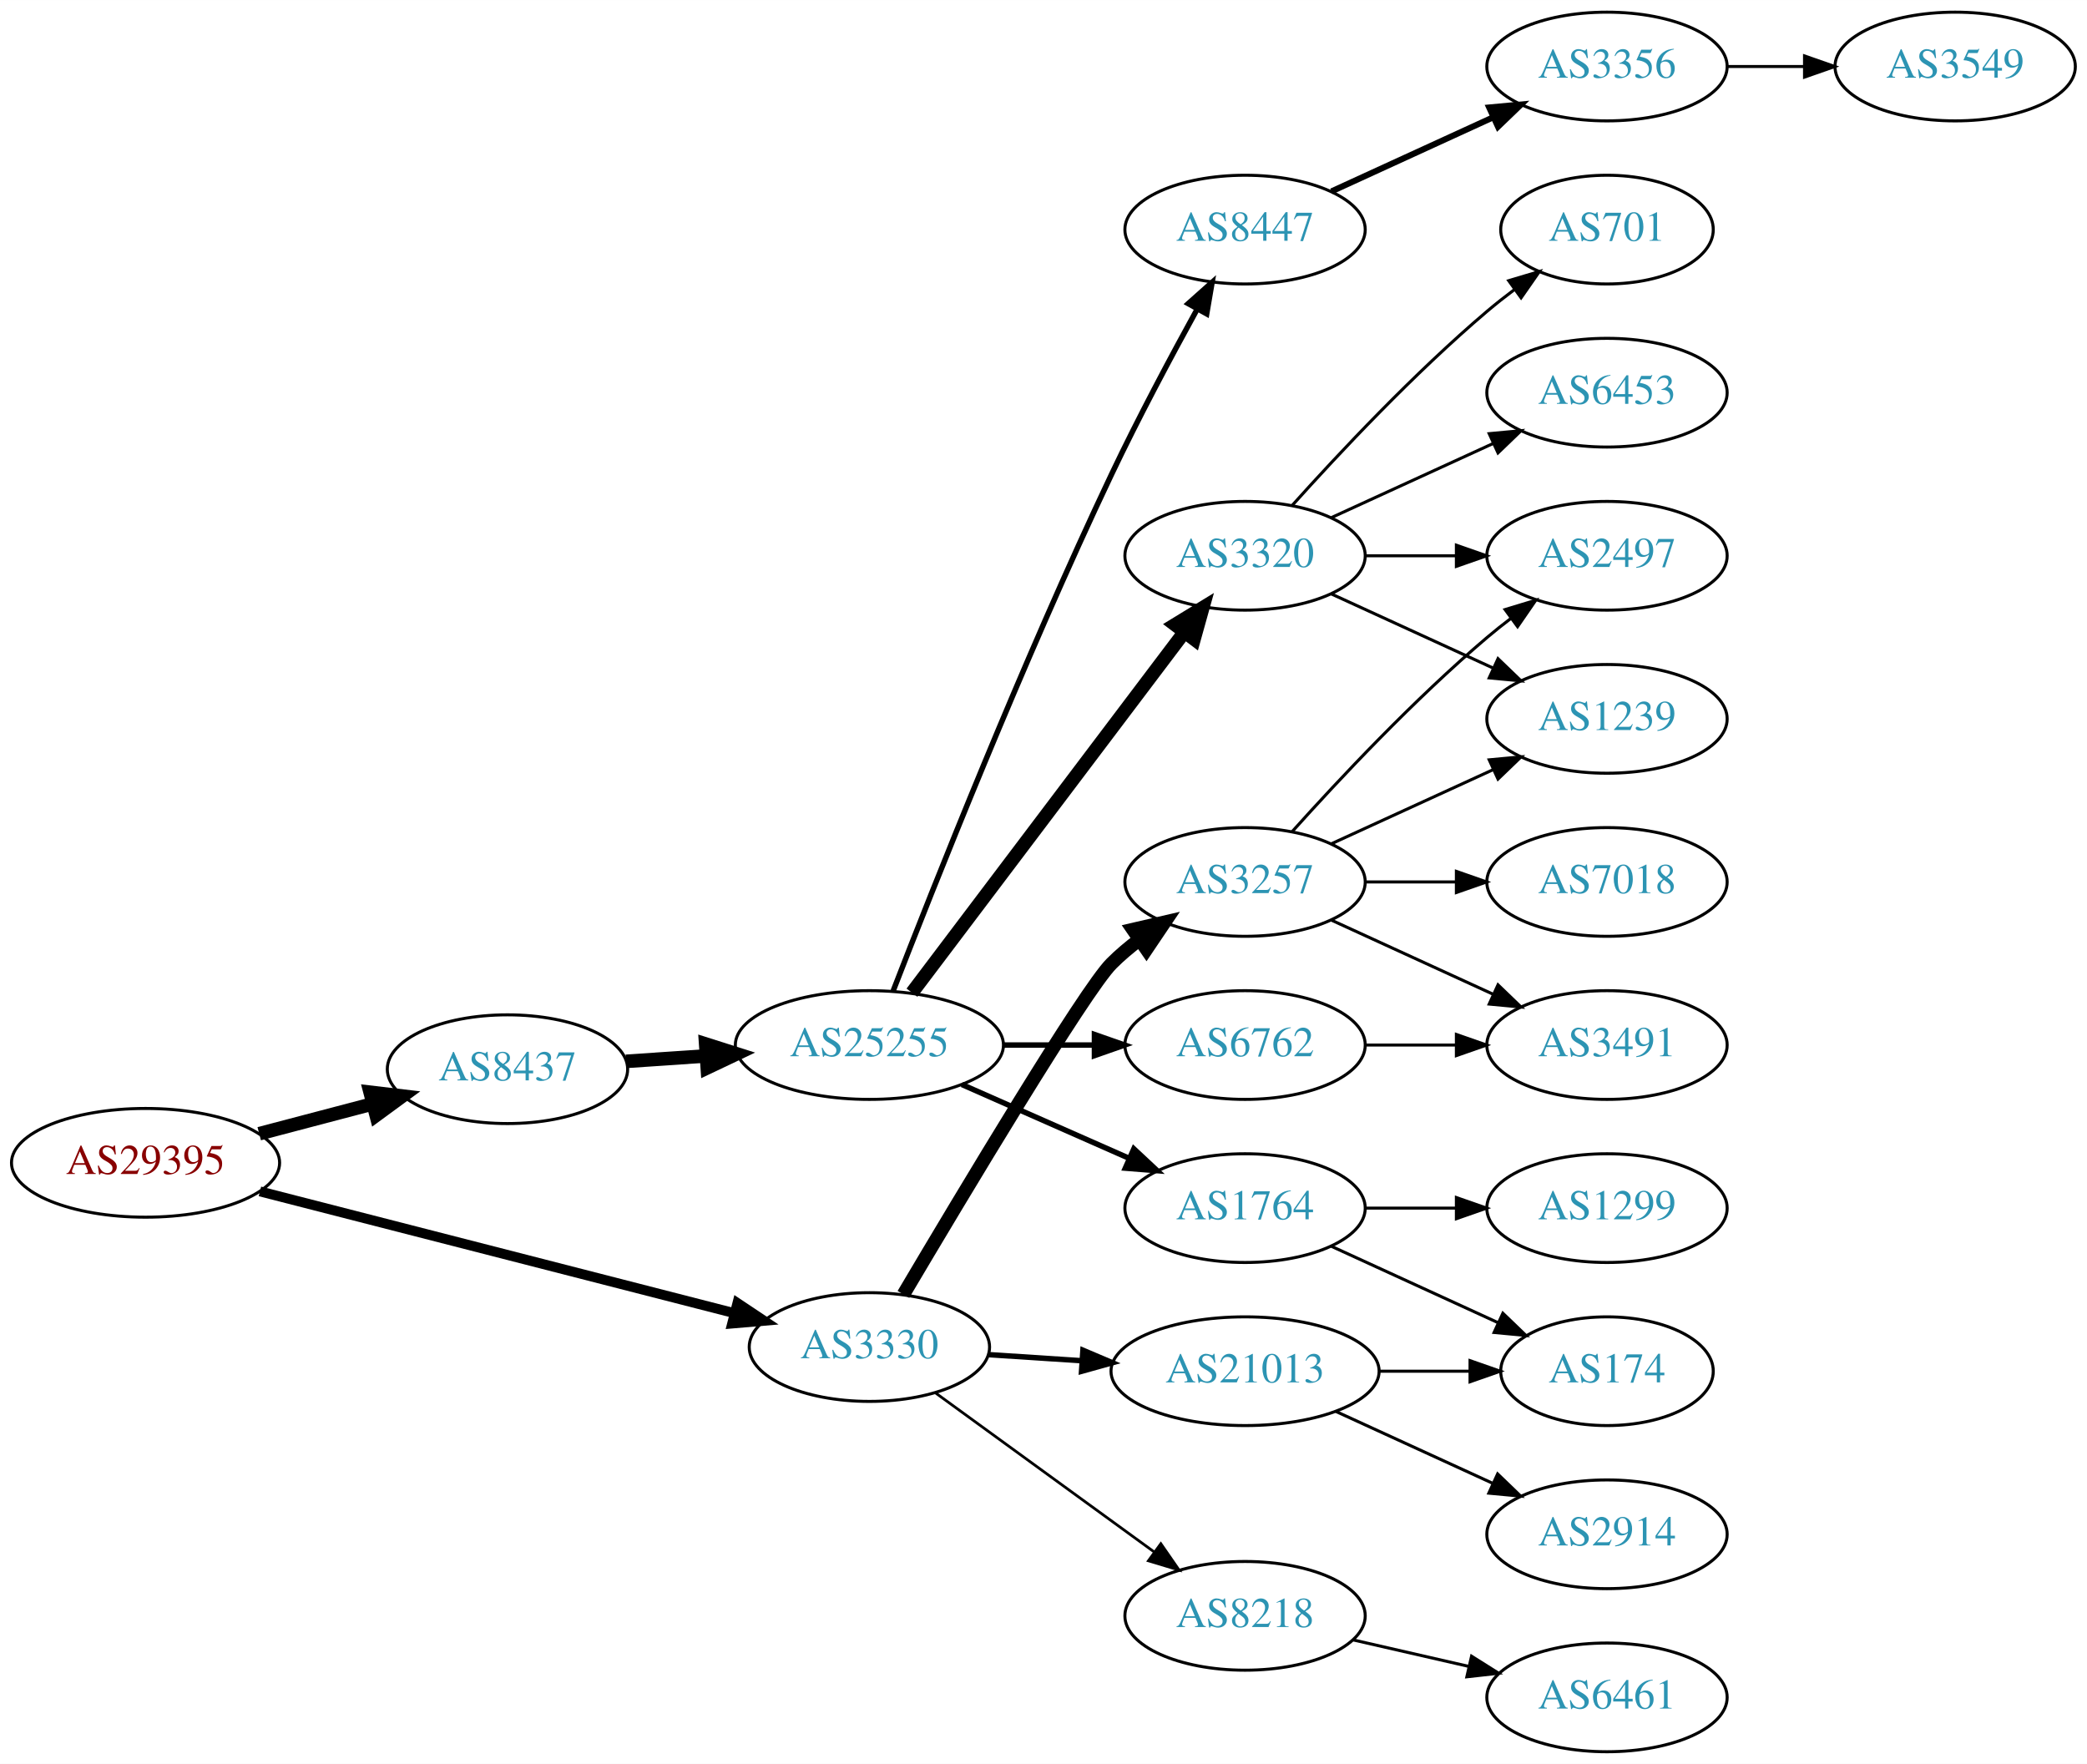
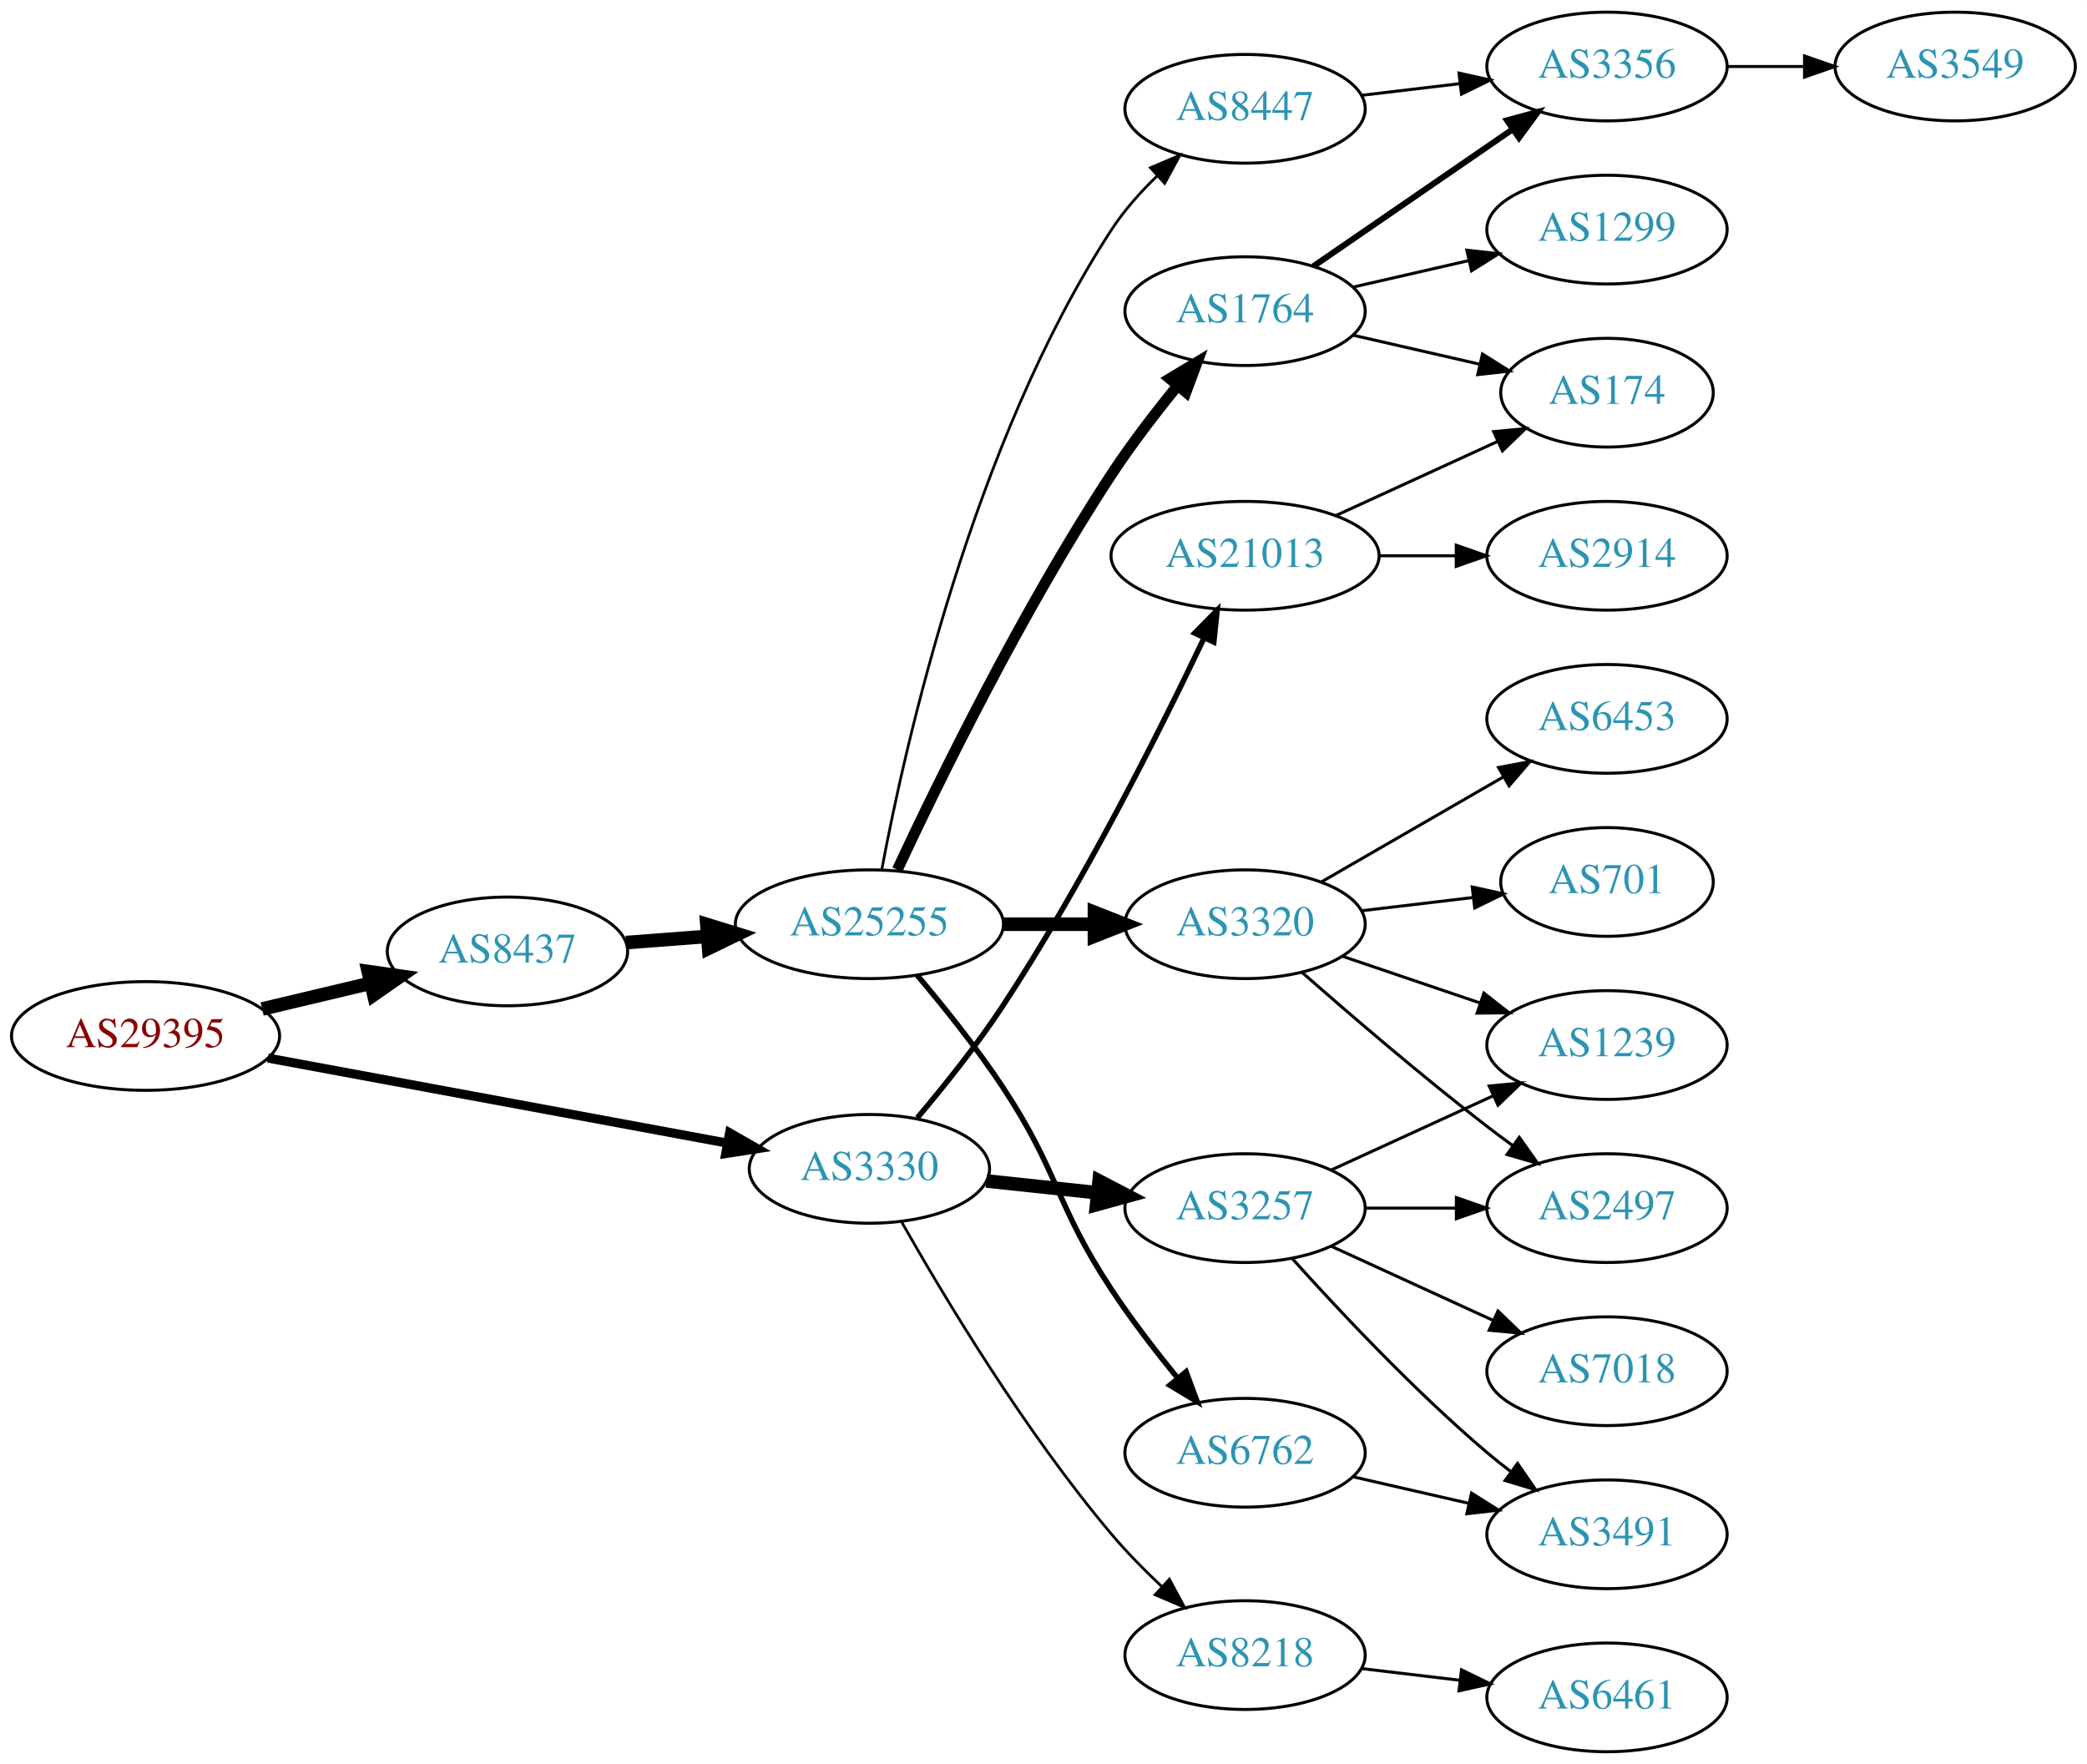
<svg xmlns="http://www.w3.org/2000/svg" xmlns:xlink="http://www.w3.org/1999/xlink" width="691pt" height="584pt" viewBox="0.00 0.00 691.06 584.00">
  <g id="graph0" class="graph" transform="scale(1 1) rotate(0) translate(4 580)">
    <polygon fill="white" stroke="none" points="-4,4 -4,-580 687.055,-580 687.055,4 -4,4" />
    <g id="node1" class="node">
      <g id="a_node1">
        <a xlink:href="/asn/29395" xlink:title="AS29395 ~ Webquake eBusiness Consulting GmbH [AT]">
-           <ellipse fill="#ffffff" stroke="black" cx="44.196" cy="-195" rx="44.393" ry="18" />
-           <text text-anchor="middle" x="44.196" y="-191.3" font-family="Times,serif" font-size="14.00" fill="#880000">AS29395</text>
+           <ellipse fill="#ffffff" stroke="black" cx="44.196" cy="-237" rx="44.393" ry="18" />
+           <text text-anchor="middle" x="44.196" y="-233.3" font-family="Times,serif" font-size="14.00" fill="#880000">AS29395</text>
        </a>
      </g>
    </g>
    <g id="node2" class="node">
      <g id="a_node2">
        <a xlink:href="/asn/3330" xlink:title="AS3330 ~ Vienna, Austria [AT]">
-           <ellipse fill="#ffffff" stroke="black" cx="283.881" cy="-134" rx="39.794" ry="18" />
-           <text text-anchor="middle" x="283.881" y="-130.3" font-family="Times,serif" font-size="14.00" fill="#2c94b3">AS3330</text>
+           <ellipse fill="#ffffff" stroke="black" cx="283.881" cy="-193" rx="39.794" ry="18" />
+           <text text-anchor="middle" x="283.881" y="-189.3" font-family="Times,serif" font-size="14.00" fill="#2c94b3">AS3330</text>
        </a>
      </g>
    </g>
    <g id="edge1" class="edge">
-       <path fill="none" stroke="black" stroke-width="3.273" d="M82.074,-185.536C124.502,-174.647 194.107,-156.783 239.209,-145.208" />
-       <polygon fill="black" stroke="black" stroke-width="3.273" points="240.183,-148.572 248.999,-142.696 238.443,-141.791 240.183,-148.572" />
+       <path fill="none" stroke="black" stroke-width="3" d="M84.712,-229.685C126.595,-221.932 192.67,-209.7 236.87,-201.518" />
+       <polygon fill="black" stroke="black" stroke-width="3" points="237.583,-204.945 246.779,-199.683 236.309,-198.062 237.583,-204.945" />
    </g>
    <g id="node3" class="node">
      <g id="a_node3">
        <a xlink:href="/asn/8437" xlink:title="AS8437 ~ Hutchison Drei Austria GmbH [AT]">
-           <ellipse fill="#ffffff" stroke="black" cx="164.039" cy="-226" rx="39.794" ry="18" />
-           <text text-anchor="middle" x="164.039" y="-222.3" font-family="Times,serif" font-size="14.00" fill="#2c94b3">AS8437</text>
+           <ellipse fill="#ffffff" stroke="black" cx="164.039" cy="-265" rx="39.794" ry="18" />
+           <text text-anchor="middle" x="164.039" y="-261.3" font-family="Times,serif" font-size="14.00" fill="#2c94b3">AS8437</text>
        </a>
      </g>
    </g>
    <g id="edge2" class="edge">
-       <path fill="none" stroke="black" stroke-width="4.5" d="M81.836,-204.639C93.778,-207.78 107.152,-211.298 119.546,-214.559" />
-       <polygon fill="black" stroke="black" stroke-width="4.5" points="118.558,-218.37 129.23,-217.106 120.561,-210.754 118.558,-218.37" />
+       <path fill="none" stroke="black" stroke-width="4.5" d="M82.806,-245.936C94.163,-248.635 106.742,-251.624 118.505,-254.419" />
+       <polygon fill="black" stroke="black" stroke-width="4.5" points="117.942,-258.332 128.581,-256.813 119.762,-250.67 117.942,-258.332" />
    </g>
    <g id="node4" class="node">
      <g id="a_node4">
        <a xlink:href="/asn/3257" xlink:title="AS3257 ~ GTT [DE]">
-           <ellipse fill="#ffffff" stroke="black" cx="408.273" cy="-288" rx="39.794" ry="18" />
-           <text text-anchor="middle" x="408.273" y="-284.3" font-family="Times,serif" font-size="14.00" fill="#2c94b3">AS3257</text>
+           <ellipse fill="#ffffff" stroke="black" cx="408.273" cy="-180" rx="39.794" ry="18" />
+           <text text-anchor="middle" x="408.273" y="-176.3" font-family="Times,serif" font-size="14.00" fill="#2c94b3">AS3257</text>
        </a>
      </g>
    </g>
    <g id="edge3" class="edge">
-       <path fill="none" stroke="black" stroke-width="4.5" d="M295.149,-151.423C314.493,-184.1 355.194,-252.107 364.077,-261 366.88,-263.806 370.026,-266.457 373.31,-268.922" />
-       <polygon fill="black" stroke="black" stroke-width="4.5" points="371.166,-272.226 381.637,-274.647 375.627,-265.737 371.166,-272.226" />
+       <path fill="none" stroke="black" stroke-width="4.5" d="M322.602,-188.993C334.235,-187.758 347.202,-186.381 359.423,-185.083" />
+       <polygon fill="black" stroke="black" stroke-width="4.5" points="359.939,-188.987 369.467,-184.016 359.107,-181.156 359.939,-188.987" />
    </g>
    <g id="node5" class="node">
      <g id="a_node5">
-         <a xlink:href="/asn/21013" xlink:title="AS21013 ~ Wels, AT [AT]">
-           <ellipse fill="#ffffff" stroke="black" cx="408.273" cy="-126" rx="44.393" ry="18" />
-           <text text-anchor="middle" x="408.273" y="-122.3" font-family="Times,serif" font-size="14.00" fill="#2c94b3">AS21013</text>
+         <a xlink:href="/asn/8218" xlink:title="AS8218 ~ legacy Neotelecoms [FR]">
+           <ellipse fill="#ffffff" stroke="black" cx="408.273" cy="-32" rx="39.794" ry="18" />
+           <text text-anchor="middle" x="408.273" y="-28.3" font-family="Times,serif" font-size="14.00" fill="#2c94b3">AS8218</text>
        </a>
      </g>
    </g>
    <g id="edge4" class="edge">
-       <path fill="none" stroke="black" stroke-width="1.8" d="M323.271,-131.491C333.051,-130.851 343.737,-130.153 354.11,-129.475" />
-       <polygon fill="black" stroke="black" stroke-width="1.8" points="354.583,-132.952 364.334,-128.807 354.127,-125.966 354.583,-132.952" />
+       <path fill="none" stroke="black" stroke-width="0.9" d="M294.657,-175.24C308.514,-150.791 335.393,-105.941 364.077,-72 369.067,-66.097 374.878,-60.19 380.59,-54.798" />
+       <polygon fill="black" stroke="black" stroke-width="0.9" points="383.212,-57.143 388.231,-47.812 378.489,-51.977 383.212,-57.143" />
    </g>
    <g id="node6" class="node">
      <g id="a_node6">
-         <a xlink:href="/asn/8218" xlink:title="AS8218 ~ legacy Neotelecoms [FR]">
-           <ellipse fill="#ffffff" stroke="black" cx="408.273" cy="-45" rx="39.794" ry="18" />
-           <text text-anchor="middle" x="408.273" y="-41.3" font-family="Times,serif" font-size="14.00" fill="#2c94b3">AS8218</text>
+         <a xlink:href="/asn/21013" xlink:title="AS21013 ~ Wels, AT [AT]">
+           <ellipse fill="#ffffff" stroke="black" cx="408.273" cy="-396" rx="44.393" ry="18" />
+           <text text-anchor="middle" x="408.273" y="-392.3" font-family="Times,serif" font-size="14.00" fill="#2c94b3">AS21013</text>
        </a>
      </g>
    </g>
    <g id="edge5" class="edge">
-       <path fill="none" stroke="black" stroke-width="0.9" d="M305.643,-118.902C325.6,-104.39 355.941,-82.327 378.279,-66.084" />
-       <polygon fill="black" stroke="black" stroke-width="0.9" points="380.38,-68.884 386.409,-60.172 376.263,-63.222 380.38,-68.884" />
+       <path fill="none" stroke="black" stroke-width="1.8" d="M299.742,-209.89C308.498,-220.238 319.503,-233.959 328.077,-247 354.798,-287.641 380.171,-338.24 394.705,-368.785" />
+       <polygon fill="black" stroke="black" stroke-width="1.8" points="391.6,-370.407 399.031,-377.959 397.932,-367.422 391.6,-370.407" />
    </g>
    <g id="node14" class="node">
      <g id="a_node14">
        <a xlink:href="/asn/25255" xlink:title="AS25255 ~ ==&gt; TELE2 AUSTRIA &lt;== [AT]">
-           <ellipse fill="#ffffff" stroke="black" cx="283.881" cy="-234" rx="44.393" ry="18" />
-           <text text-anchor="middle" x="283.881" y="-230.3" font-family="Times,serif" font-size="14.00" fill="#2c94b3">AS25255</text>
+           <ellipse fill="#ffffff" stroke="black" cx="283.881" cy="-274" rx="44.393" ry="18" />
+           <text text-anchor="middle" x="283.881" y="-270.3" font-family="Times,serif" font-size="14.00" fill="#2c94b3">AS25255</text>
        </a>
      </g>
    </g>
    <g id="edge13" class="edge">
-       <path fill="none" stroke="black" stroke-width="4.5" d="M203.299,-228.597C211.795,-229.174 220.948,-229.795 229.914,-230.404" />
-       <polygon fill="black" stroke="black" stroke-width="4.5" points="229.67,-234.334 239.914,-231.083 230.204,-226.477 229.67,-234.334" />
+       <path fill="none" stroke="black" stroke-width="4.5" d="M203.299,-267.922C211.893,-268.578 221.158,-269.286 230.223,-269.978" />
+       <polygon fill="black" stroke="black" stroke-width="4.5" points="230.056,-273.914 240.327,-270.75 230.656,-266.062 230.056,-273.914" />
+     </g>
+     <g id="node7" class="node">
+       <g id="a_node7">
+         <a xlink:href="/asn/3491" xlink:title="AS3491 ~ PCCW Global, Inc. [US]">
+           <ellipse fill="#ffffff" stroke="black" cx="528.116" cy="-72" rx="39.794" ry="18" />
+           <text text-anchor="middle" x="528.116" y="-68.3" font-family="Times,serif" font-size="14.00" fill="#2c94b3">AS3491</text>
+         </a>
+       </g>
+     </g>
+     <g id="edge6" class="edge">
+       <path fill="none" stroke="black" d="M423.919,-163.275C439.22,-146.235 464.317,-119.477 488.469,-99 490.967,-96.883 493.627,-94.768 496.338,-92.707" />
+       <polygon fill="black" stroke="black" points="498.505,-95.459 504.515,-86.734 494.375,-89.806 498.505,-95.459" />
+     </g>
+     <g id="node8" class="node">
+       <g id="a_node8">
+         <a xlink:href="/asn/2497" xlink:title="AS2497 ~ Internet Initiative Japan Inc. [JP]">
+           <ellipse fill="#ffffff" stroke="black" cx="528.116" cy="-180" rx="39.794" ry="18" />
+           <text text-anchor="middle" x="528.116" y="-176.3" font-family="Times,serif" font-size="14.00" fill="#2c94b3">AS2497</text>
+         </a>
+       </g>
+     </g>
+     <g id="edge7" class="edge">
+       <path fill="none" stroke="black" d="M448.186,-180C457.739,-180 468.089,-180 478.052,-180" />
+       <polygon fill="black" stroke="black" points="478.244,-183.5 488.244,-180 478.244,-176.5 478.244,-183.5" />
+     </g>
+     <g id="node9" class="node">
+       <g id="a_node9">
+         <a xlink:href="/asn/7018" xlink:title="AS7018 ~ AT&amp;T Services, Inc. [US]">
+           <ellipse fill="#ffffff" stroke="black" cx="528.116" cy="-126" rx="39.794" ry="18" />
+           <text text-anchor="middle" x="528.116" y="-122.3" font-family="Times,serif" font-size="14.00" fill="#2c94b3">AS7018</text>
+         </a>
+       </g>
+     </g>
+     <g id="edge8" class="edge">
+       <path fill="none" stroke="black" d="M436.902,-167.339C452.859,-160.027 473.13,-150.739 490.412,-142.819" />
+       <polygon fill="black" stroke="black" points="492.027,-145.929 499.66,-138.581 489.111,-139.565 492.027,-145.929" />
    </g>
    <g id="node10" class="node">
      <g id="a_node10">
-         <a xlink:href="/asn/3491" xlink:title="AS3491 ~ PCCW Global, Inc. [US]">
+         <a xlink:href="/asn/1239" xlink:title="AS1239 ~ Sprint [US]">
          <ellipse fill="#ffffff" stroke="black" cx="528.116" cy="-234" rx="39.794" ry="18" />
-           <text text-anchor="middle" x="528.116" y="-230.3" font-family="Times,serif" font-size="14.00" fill="#2c94b3">AS3491</text>
+           <text text-anchor="middle" x="528.116" y="-230.3" font-family="Times,serif" font-size="14.00" fill="#2c94b3">AS1239</text>
        </a>
      </g>
    </g>
    <g id="edge9" class="edge">
-       <path fill="none" stroke="black" d="M436.902,-275.339C452.859,-268.027 473.13,-258.739 490.412,-250.819" />
-       <polygon fill="black" stroke="black" points="492.027,-253.929 499.66,-246.581 489.111,-247.565 492.027,-253.929" />
+       <path fill="none" stroke="black" d="M436.902,-192.661C452.859,-199.973 473.13,-209.261 490.412,-217.181" />
+       <polygon fill="black" stroke="black" points="489.111,-220.435 499.66,-221.419 492.027,-214.071 489.111,-220.435" />
    </g>
    <g id="node11" class="node">
      <g id="a_node11">
-         <a xlink:href="/asn/1239" xlink:title="AS1239 ~ Sprint [US]">
-           <ellipse fill="#ffffff" stroke="black" cx="528.116" cy="-342" rx="39.794" ry="18" />
-           <text text-anchor="middle" x="528.116" y="-338.3" font-family="Times,serif" font-size="14.00" fill="#2c94b3">AS1239</text>
-         </a>
-       </g>
-     </g>
-     <g id="edge10" class="edge">
-       <path fill="none" stroke="black" d="M436.902,-300.661C452.859,-307.973 473.13,-317.261 490.412,-325.181" />
-       <polygon fill="black" stroke="black" points="489.111,-328.435 499.66,-329.419 492.027,-322.071 489.111,-328.435" />
-     </g>
-     <g id="node12" class="node">
-       <g id="a_node12">
-         <a xlink:href="/asn/7018" xlink:title="AS7018 ~ AT&amp;T Services, Inc. [US]">
-           <ellipse fill="#ffffff" stroke="black" cx="528.116" cy="-288" rx="39.794" ry="18" />
-           <text text-anchor="middle" x="528.116" y="-284.3" font-family="Times,serif" font-size="14.00" fill="#2c94b3">AS7018</text>
-         </a>
-       </g>
-     </g>
-     <g id="edge11" class="edge">
-       <path fill="none" stroke="black" d="M448.186,-288C457.739,-288 468.089,-288 478.052,-288" />
-       <polygon fill="black" stroke="black" points="478.244,-291.5 488.244,-288 478.244,-284.5 478.244,-291.5" />
-     </g>
-     <g id="node13" class="node">
-       <g id="a_node13">
-         <a xlink:href="/asn/2497" xlink:title="AS2497 ~ Internet Initiative Japan Inc. [JP]">
-           <ellipse fill="#ffffff" stroke="black" cx="528.116" cy="-396" rx="39.794" ry="18" />
-           <text text-anchor="middle" x="528.116" y="-392.3" font-family="Times,serif" font-size="14.00" fill="#2c94b3">AS2497</text>
-         </a>
-       </g>
-     </g>
-     <g id="edge12" class="edge">
-       <path fill="none" stroke="black" d="M423.919,-304.725C439.22,-321.765 464.317,-348.523 488.469,-369 490.967,-371.117 493.627,-373.232 496.338,-375.293" />
-       <polygon fill="black" stroke="black" points="494.375,-378.194 504.515,-381.266 498.505,-372.541 494.375,-378.194" />
-     </g>
-     <g id="node7" class="node">
-       <g id="a_node7">
-         <a xlink:href="/asn/174" xlink:title="AS174 ~ Cogent Communications [US]">
-           <ellipse fill="#ffffff" stroke="black" cx="528.116" cy="-126" rx="35.194" ry="18" />
-           <text text-anchor="middle" x="528.116" y="-122.3" font-family="Times,serif" font-size="14.00" fill="#2c94b3">AS174</text>
-         </a>
-       </g>
-     </g>
-     <g id="edge6" class="edge">
-       <path fill="none" stroke="black" d="M452.484,-126C462.332,-126 472.812,-126 482.709,-126" />
-       <polygon fill="black" stroke="black" points="482.761,-129.5 492.761,-126 482.761,-122.5 482.761,-129.5" />
-     </g>
-     <g id="node8" class="node">
-       <g id="a_node8">
-         <a xlink:href="/asn/2914" xlink:title="AS2914 ~ NTT America, Inc. [US]">
-           <ellipse fill="#ffffff" stroke="black" cx="528.116" cy="-72" rx="39.794" ry="18" />
-           <text text-anchor="middle" x="528.116" y="-68.3" font-family="Times,serif" font-size="14.00" fill="#2c94b3">AS2914</text>
-         </a>
-       </g>
-     </g>
-     <g id="edge7" class="edge">
-       <path fill="none" stroke="black" d="M438.403,-112.652C454.014,-105.498 473.412,-96.609 490.084,-88.969" />
-       <polygon fill="black" stroke="black" points="491.903,-91.986 499.536,-84.638 488.987,-85.622 491.903,-91.986" />
-     </g>
-     <g id="node9" class="node">
-       <g id="a_node9">
        <a xlink:href="/asn/6461" xlink:title="AS6461 ~ Zayo Bandwidth [US]">
          <ellipse fill="#ffffff" stroke="black" cx="528.116" cy="-18" rx="39.794" ry="18" />
          <text text-anchor="middle" x="528.116" y="-14.3" font-family="Times,serif" font-size="14.00" fill="#2c94b3">AS6461</text>
        </a>
      </g>
    </g>
-     <g id="edge8" class="edge">
-       <path fill="none" stroke="black" d="M443.993,-37.045C455.993,-34.296 469.613,-31.175 482.306,-28.267" />
-       <polygon fill="black" stroke="black" points="483.272,-31.636 492.238,-25.991 481.708,-24.813 483.272,-31.636" />
+     <g id="edge10" class="edge">
+       <path fill="none" stroke="black" d="M446.883,-27.532C457.195,-26.307 468.512,-24.962 479.312,-23.679" />
+       <polygon fill="black" stroke="black" points="479.942,-27.129 489.459,-22.474 479.116,-20.178 479.942,-27.129" />
+     </g>
+     <g id="node12" class="node">
+       <g id="a_node12">
+         <a xlink:href="/asn/2914" xlink:title="AS2914 ~ NTT America, Inc. [US]">
+           <ellipse fill="#ffffff" stroke="black" cx="528.116" cy="-396" rx="39.794" ry="18" />
+           <text text-anchor="middle" x="528.116" y="-392.3" font-family="Times,serif" font-size="14.00" fill="#2c94b3">AS2914</text>
+         </a>
+       </g>
+     </g>
+     <g id="edge11" class="edge">
+       <path fill="none" stroke="black" d="M452.484,-396C460.797,-396 469.56,-396 478.042,-396" />
+       <polygon fill="black" stroke="black" points="478.201,-399.5 488.201,-396 478.201,-392.5 478.201,-399.5" />
+     </g>
+     <g id="node13" class="node">
+       <g id="a_node13">
+         <a xlink:href="/asn/174" xlink:title="AS174 ~ Cogent Communications [US]">
+           <ellipse fill="#ffffff" stroke="black" cx="528.116" cy="-450" rx="35.194" ry="18" />
+           <text text-anchor="middle" x="528.116" y="-446.3" font-family="Times,serif" font-size="14.00" fill="#2c94b3">AS174</text>
+         </a>
+       </g>
+     </g>
+     <g id="edge12" class="edge">
+       <path fill="none" stroke="black" d="M438.403,-409.348C454.62,-416.78 474.923,-426.083 492.013,-433.914" />
+       <polygon fill="black" stroke="black" points="490.58,-437.108 501.13,-438.092 493.497,-430.744 490.58,-437.108" />
    </g>
    <g id="node15" class="node">
      <g id="a_node15">
-         <a xlink:href="/asn/3320" xlink:title="AS3320 ~ DTAG [DE]">
-           <ellipse fill="#ffffff" stroke="black" cx="408.273" cy="-396" rx="39.794" ry="18" />
-           <text text-anchor="middle" x="408.273" y="-392.3" font-family="Times,serif" font-size="14.00" fill="#2c94b3">AS3320</text>
+         <a xlink:href="/asn/8447" xlink:title="AS8447 ~ A1 Telekom Austria AG [AT]">
+           <ellipse fill="#ffffff" stroke="black" cx="408.273" cy="-544" rx="39.794" ry="18" />
+           <text text-anchor="middle" x="408.273" y="-540.3" font-family="Times,serif" font-size="14.00" fill="#2c94b3">AS8447</text>
        </a>
      </g>
    </g>
    <g id="edge14" class="edge">
-       <path fill="none" stroke="black" stroke-width="4.5" d="M297.979,-251.337C319.604,-279.96 362.875,-337.233 387.998,-370.486" />
-       <polygon fill="black" stroke="black" stroke-width="4.5" points="385.1,-373.183 394.269,-378.788 391.383,-368.435 385.1,-373.183" />
+       <path fill="none" stroke="black" stroke-width="0.9" d="M287.971,-292.045C295.56,-332.663 317.952,-433.244 364.077,-504 368.222,-510.357 373.596,-516.392 379.138,-521.756" />
+       <polygon fill="black" stroke="black" stroke-width="0.9" points="376.943,-524.491 386.699,-528.623 381.649,-519.309 376.943,-524.491" />
    </g>
    <g id="node16" class="node">
      <g id="a_node16">
-         <a xlink:href="/asn/8447" xlink:title="AS8447 ~ A1 Telekom Austria AG [AT]">
-           <ellipse fill="#ffffff" stroke="black" cx="408.273" cy="-504" rx="39.794" ry="18" />
-           <text text-anchor="middle" x="408.273" y="-500.3" font-family="Times,serif" font-size="14.00" fill="#2c94b3">AS8447</text>
+         <a xlink:href="/asn/3320" xlink:title="AS3320 ~ DTAG [DE]">
+           <ellipse fill="#ffffff" stroke="black" cx="408.273" cy="-274" rx="39.794" ry="18" />
+           <text text-anchor="middle" x="408.273" y="-270.3" font-family="Times,serif" font-size="14.00" fill="#2c94b3">AS3320</text>
        </a>
      </g>
    </g>
    <g id="edge15" class="edge">
-       <path fill="none" stroke="black" stroke-width="1.8" d="M291.761,-251.962C304.878,-285.836 334.775,-361.297 364.077,-423 372.853,-441.479 383.688,-461.791 392.311,-477.452" />
-       <polygon fill="black" stroke="black" stroke-width="1.8" points="389.444,-479.498 397.356,-486.544 395.565,-476.102 389.444,-479.498" />
+       <path fill="none" stroke="black" stroke-width="4.5" d="M328.377,-274C338.066,-274 348.403,-274 358.295,-274" />
+       <polygon fill="black" stroke="black" stroke-width="4.5" points="358.398,-277.938 368.398,-274 358.398,-270.063 358.398,-277.938" />
    </g>
    <g id="node17" class="node">
      <g id="a_node17">
        <a xlink:href="/asn/1764" xlink:title="AS1764 ~ NEXTLAYER-AS [AT]">
-           <ellipse fill="#ffffff" stroke="black" cx="408.273" cy="-180" rx="39.794" ry="18" />
-           <text text-anchor="middle" x="408.273" y="-176.3" font-family="Times,serif" font-size="14.00" fill="#2c94b3">AS1764</text>
+           <ellipse fill="#ffffff" stroke="black" cx="408.273" cy="-477" rx="39.794" ry="18" />
+           <text text-anchor="middle" x="408.273" y="-473.3" font-family="Times,serif" font-size="14.00" fill="#2c94b3">AS1764</text>
        </a>
      </g>
    </g>
    <g id="edge16" class="edge">
-       <path fill="none" stroke="black" stroke-width="1.8" d="M314.509,-220.928C331.103,-213.607 351.963,-204.403 369.696,-196.579" />
-       <polygon fill="black" stroke="black" stroke-width="1.8" points="371.443,-199.634 379.18,-192.395 368.618,-193.23 371.443,-199.634" />
+       <path fill="none" stroke="black" stroke-width="3.6" d="M293.124,-292.041C306.507,-320.691 334.464,-377.96 364.077,-423 370.642,-432.984 378.631,-443.368 385.946,-452.331" />
+       <polygon fill="black" stroke="black" stroke-width="3.6" points="383.329,-454.658 392.413,-460.11 388.712,-450.183 383.329,-454.658" />
    </g>
    <g id="node18" class="node">
      <g id="a_node18">
        <a xlink:href="/asn/6762" xlink:title="AS6762 ~ TELECOM ITALIA SPARKLE S.p.A. [IT]">
-           <ellipse fill="#ffffff" stroke="black" cx="408.273" cy="-234" rx="39.794" ry="18" />
-           <text text-anchor="middle" x="408.273" y="-230.3" font-family="Times,serif" font-size="14.00" fill="#2c94b3">AS6762</text>
+           <ellipse fill="#ffffff" stroke="black" cx="408.273" cy="-99" rx="39.794" ry="18" />
+           <text text-anchor="middle" x="408.273" y="-95.3" font-family="Times,serif" font-size="14.00" fill="#2c94b3">AS6762</text>
        </a>
      </g>
    </g>
    <g id="edge17" class="edge">
-       <path fill="none" stroke="black" stroke-width="1.8" d="M328.377,-234C338.066,-234 348.403,-234 358.295,-234" />
-       <polygon fill="black" stroke="black" stroke-width="1.8" points="358.398,-237.5 368.398,-234 358.398,-230.5 358.398,-237.5" />
-     </g>
-     <g id="edge24" class="edge">
-       <path fill="none" stroke="black" d="M436.902,-383.339C452.859,-376.027 473.13,-366.739 490.412,-358.819" />
-       <polygon fill="black" stroke="black" points="492.027,-361.929 499.66,-354.581 489.111,-355.565 492.027,-361.929" />
-     </g>
-     <g id="edge26" class="edge">
-       <path fill="none" stroke="black" d="M448.186,-396C457.739,-396 468.089,-396 478.052,-396" />
-       <polygon fill="black" stroke="black" points="478.244,-399.5 488.244,-396 478.244,-392.5 478.244,-399.5" />
-     </g>
-     <g id="node22" class="node">
-       <g id="a_node22">
-         <a xlink:href="/asn/6453" xlink:title="AS6453 ~ TATA COMMUNICATIONS (AMERICA) INC [US]">
-           <ellipse fill="#ffffff" stroke="black" cx="528.116" cy="-450" rx="39.794" ry="18" />
-           <text text-anchor="middle" x="528.116" y="-446.3" font-family="Times,serif" font-size="14.00" fill="#2c94b3">AS6453</text>
-         </a>
-       </g>
-     </g>
-     <g id="edge23" class="edge">
-       <path fill="none" stroke="black" d="M436.902,-408.661C452.859,-415.973 473.13,-425.261 490.412,-433.181" />
-       <polygon fill="black" stroke="black" points="489.111,-436.435 499.66,-437.419 492.027,-430.071 489.111,-436.435" />
-     </g>
-     <g id="node23" class="node">
-       <g id="a_node23">
-         <a xlink:href="/asn/701" xlink:title="AS701 ~ UUNET [US]">
-           <ellipse fill="#ffffff" stroke="black" cx="528.116" cy="-504" rx="35.194" ry="18" />
-           <text text-anchor="middle" x="528.116" y="-500.3" font-family="Times,serif" font-size="14.00" fill="#2c94b3">AS701</text>
-         </a>
-       </g>
-     </g>
-     <g id="edge25" class="edge">
-       <path fill="none" stroke="black" d="M423.919,-412.725C439.22,-429.765 464.317,-456.523 488.469,-477 491.322,-479.418 494.387,-481.833 497.498,-484.169" />
-       <polygon fill="black" stroke="black" points="495.571,-487.095 505.726,-490.116 499.671,-481.422 495.571,-487.095" />
+       <path fill="none" stroke="black" stroke-width="1.8" d="M299.72,-257.096C308.469,-246.743 319.474,-233.021 328.077,-220 346.712,-191.796 345.442,-181.204 364.077,-153 370.664,-143.03 378.659,-132.65 385.971,-123.686" />
+       <polygon fill="black" stroke="black" stroke-width="1.8" points="388.738,-125.833 392.434,-115.904 383.352,-121.361 388.738,-125.833" />
    </g>
    <g id="node19" class="node">
      <g id="a_node19">
        <a xlink:href="/asn/3356" xlink:title="AS3356 ~ Level 3 Parent, LLC [US]">
          <ellipse fill="#ffffff" stroke="black" cx="528.116" cy="-558" rx="39.794" ry="18" />
          <text text-anchor="middle" x="528.116" y="-554.3" font-family="Times,serif" font-size="14.00" fill="#2c94b3">AS3356</text>
        </a>
      </g>
    </g>
    <g id="edge18" class="edge">
-       <path fill="none" stroke="black" stroke-width="2" d="M436.902,-516.661C452.859,-523.973 473.13,-533.261 490.412,-541.181" />
-       <polygon fill="black" stroke="black" stroke-width="2" points="489.111,-544.435 499.66,-545.419 492.027,-538.071 489.111,-544.435" />
+       <path fill="none" stroke="black" d="M446.883,-548.468C457.195,-549.693 468.512,-551.038 479.312,-552.321" />
+       <polygon fill="black" stroke="black" points="479.116,-555.822 489.459,-553.526 479.942,-548.871 479.116,-555.822" />
+     </g>
+     <g id="edge22" class="edge">
+       <path fill="none" stroke="black" d="M427.124,-258.078C442.924,-244.186 466.777,-223.697 488.469,-207 491.212,-204.889 494.102,-202.739 497.018,-200.62" />
+       <polygon fill="black" stroke="black" points="499.085,-203.445 505.196,-194.791 495.021,-197.745 499.085,-203.445" />
    </g>
    <g id="edge20" class="edge">
-       <path fill="none" stroke="black" d="M436.902,-167.339C453.318,-159.817 474.3,-150.202 491.897,-142.139" />
-       <polygon fill="black" stroke="black" points="493.641,-145.189 501.274,-137.842 490.725,-138.826 493.641,-145.189" />
+       <path fill="none" stroke="black" d="M440.544,-263.386C454.527,-258.639 471.198,-252.981 486.16,-247.902" />
+       <polygon fill="black" stroke="black" points="487.355,-251.192 495.7,-244.664 485.105,-244.564 487.355,-251.192" />
+     </g>
+     <g id="node20" class="node">
+       <g id="a_node20">
+         <a xlink:href="/asn/701" xlink:title="AS701 ~ UUNET [US]">
+           <ellipse fill="#ffffff" stroke="black" cx="528.116" cy="-288" rx="35.194" ry="18" />
+           <text text-anchor="middle" x="528.116" y="-284.3" font-family="Times,serif" font-size="14.00" fill="#2c94b3">AS701</text>
+         </a>
+       </g>
+     </g>
+     <g id="edge19" class="edge">
+       <path fill="none" stroke="black" d="M446.883,-278.468C458.553,-279.855 471.512,-281.394 483.551,-282.824" />
+       <polygon fill="black" stroke="black" points="483.496,-286.342 493.839,-284.047 484.322,-279.391 483.496,-286.342" />
    </g>
    <g id="node21" class="node">
      <g id="a_node21">
+         <a xlink:href="/asn/6453" xlink:title="AS6453 ~ TATA COMMUNICATIONS (AMERICA) INC [US]">
+           <ellipse fill="#ffffff" stroke="black" cx="528.116" cy="-342" rx="39.794" ry="18" />
+           <text text-anchor="middle" x="528.116" y="-338.3" font-family="Times,serif" font-size="14.00" fill="#2c94b3">AS6453</text>
+         </a>
+       </g>
+     </g>
+     <g id="edge21" class="edge">
+       <path fill="none" stroke="black" d="M433.405,-287.925C450.844,-297.988 474.618,-311.707 493.856,-322.808" />
+       <polygon fill="black" stroke="black" points="492.201,-325.893 502.612,-327.86 495.7,-319.83 492.201,-325.893" />
+     </g>
+     <g id="edge23" class="edge">
+       <path fill="none" stroke="black" d="M443.993,-469.045C457.085,-466.045 472.107,-462.604 485.748,-459.478" />
+       <polygon fill="black" stroke="black" points="486.89,-462.807 495.855,-457.162 485.326,-455.984 486.89,-462.807" />
+     </g>
+     <g id="edge24" class="edge">
+       <path fill="none" stroke="black" stroke-width="2" d="M430.887,-491.857C449.376,-504.565 476.19,-522.995 496.819,-537.175" />
+       <polygon fill="black" stroke="black" stroke-width="2" points="495.016,-540.183 505.24,-542.963 498.981,-534.414 495.016,-540.183" />
+     </g>
+     <g id="node22" class="node">
+       <g id="a_node22">
        <a xlink:href="/asn/1299" xlink:title="AS1299 ~ Telia Carrier [EU]">
-           <ellipse fill="#ffffff" stroke="black" cx="528.116" cy="-180" rx="39.794" ry="18" />
-           <text text-anchor="middle" x="528.116" y="-176.3" font-family="Times,serif" font-size="14.00" fill="#2c94b3">AS1299</text>
-         </a>
-       </g>
-     </g>
-     <g id="edge21" class="edge">
-       <path fill="none" stroke="black" d="M448.186,-180C457.739,-180 468.089,-180 478.052,-180" />
-       <polygon fill="black" stroke="black" points="478.244,-183.5 488.244,-180 478.244,-176.5 478.244,-183.5" />
-     </g>
-     <g id="edge22" class="edge">
-       <path fill="none" stroke="black" d="M448.186,-234C457.739,-234 468.089,-234 478.052,-234" />
-       <polygon fill="black" stroke="black" points="478.244,-237.5 488.244,-234 478.244,-230.5 478.244,-237.5" />
-     </g>
-     <g id="node20" class="node">
-       <g id="a_node20">
+           <ellipse fill="#ffffff" stroke="black" cx="528.116" cy="-504" rx="39.794" ry="18" />
+           <text text-anchor="middle" x="528.116" y="-500.3" font-family="Times,serif" font-size="14.00" fill="#2c94b3">AS1299</text>
+         </a>
+       </g>
+     </g>
+     <g id="edge25" class="edge">
+       <path fill="none" stroke="black" d="M443.993,-484.955C455.993,-487.704 469.613,-490.825 482.306,-493.733" />
+       <polygon fill="black" stroke="black" points="481.708,-497.187 492.238,-496.009 483.272,-490.364 481.708,-497.187" />
+     </g>
+     <g id="edge27" class="edge">
+       <path fill="none" stroke="black" d="M443.993,-91.045C455.993,-88.296 469.613,-85.175 482.306,-82.267" />
+       <polygon fill="black" stroke="black" points="483.272,-85.636 492.238,-79.991 481.708,-78.813 483.272,-85.636" />
+     </g>
+     <g id="node23" class="node">
+       <g id="a_node23">
        <a xlink:href="/asn/3549" xlink:title="AS3549 ~ Level 3 Parent, LLC [US]">
          <ellipse fill="#ffffff" stroke="black" cx="643.409" cy="-558" rx="39.794" ry="18" />
          <text text-anchor="middle" x="643.409" y="-554.3" font-family="Times,serif" font-size="14.00" fill="#2c94b3">AS3549</text>
        </a>
      </g>
    </g>
-     <g id="edge19" class="edge">
+     <g id="edge26" class="edge">
      <path fill="none" stroke="black" d="M567.788,-558C575.991,-558 584.755,-558 593.287,-558" />
      <polygon fill="black" stroke="black" points="593.526,-561.5 603.526,-558 593.526,-554.5 593.526,-561.5" />
    </g>
  </g>
</svg>
